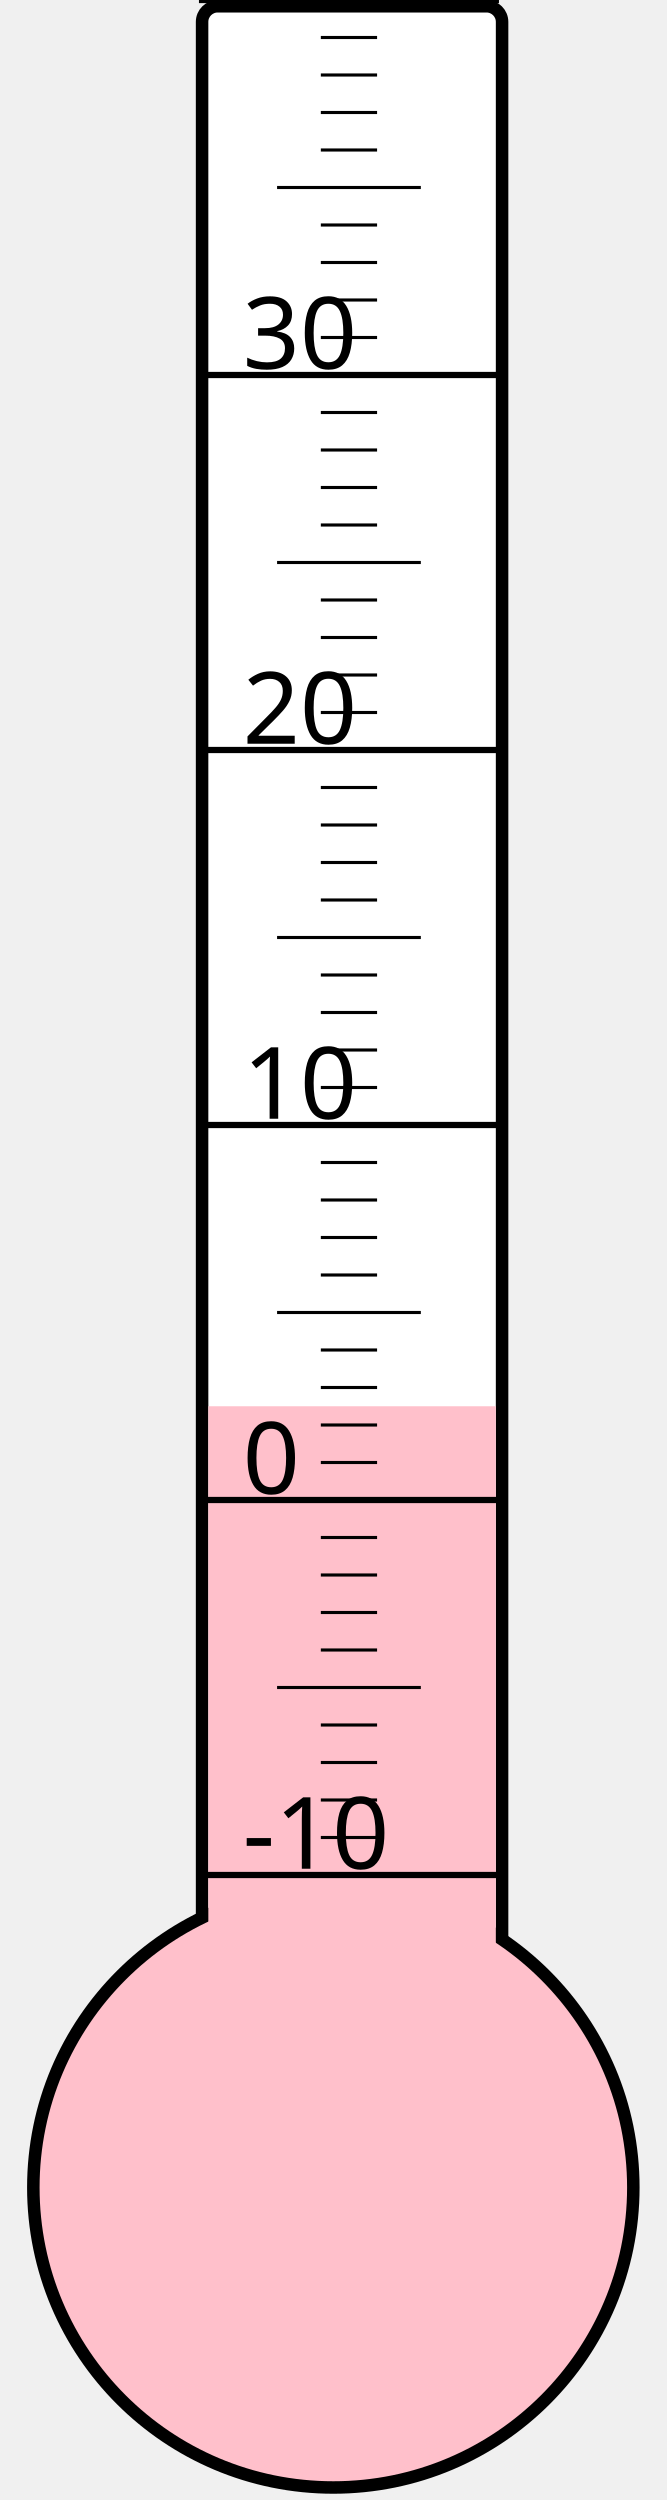
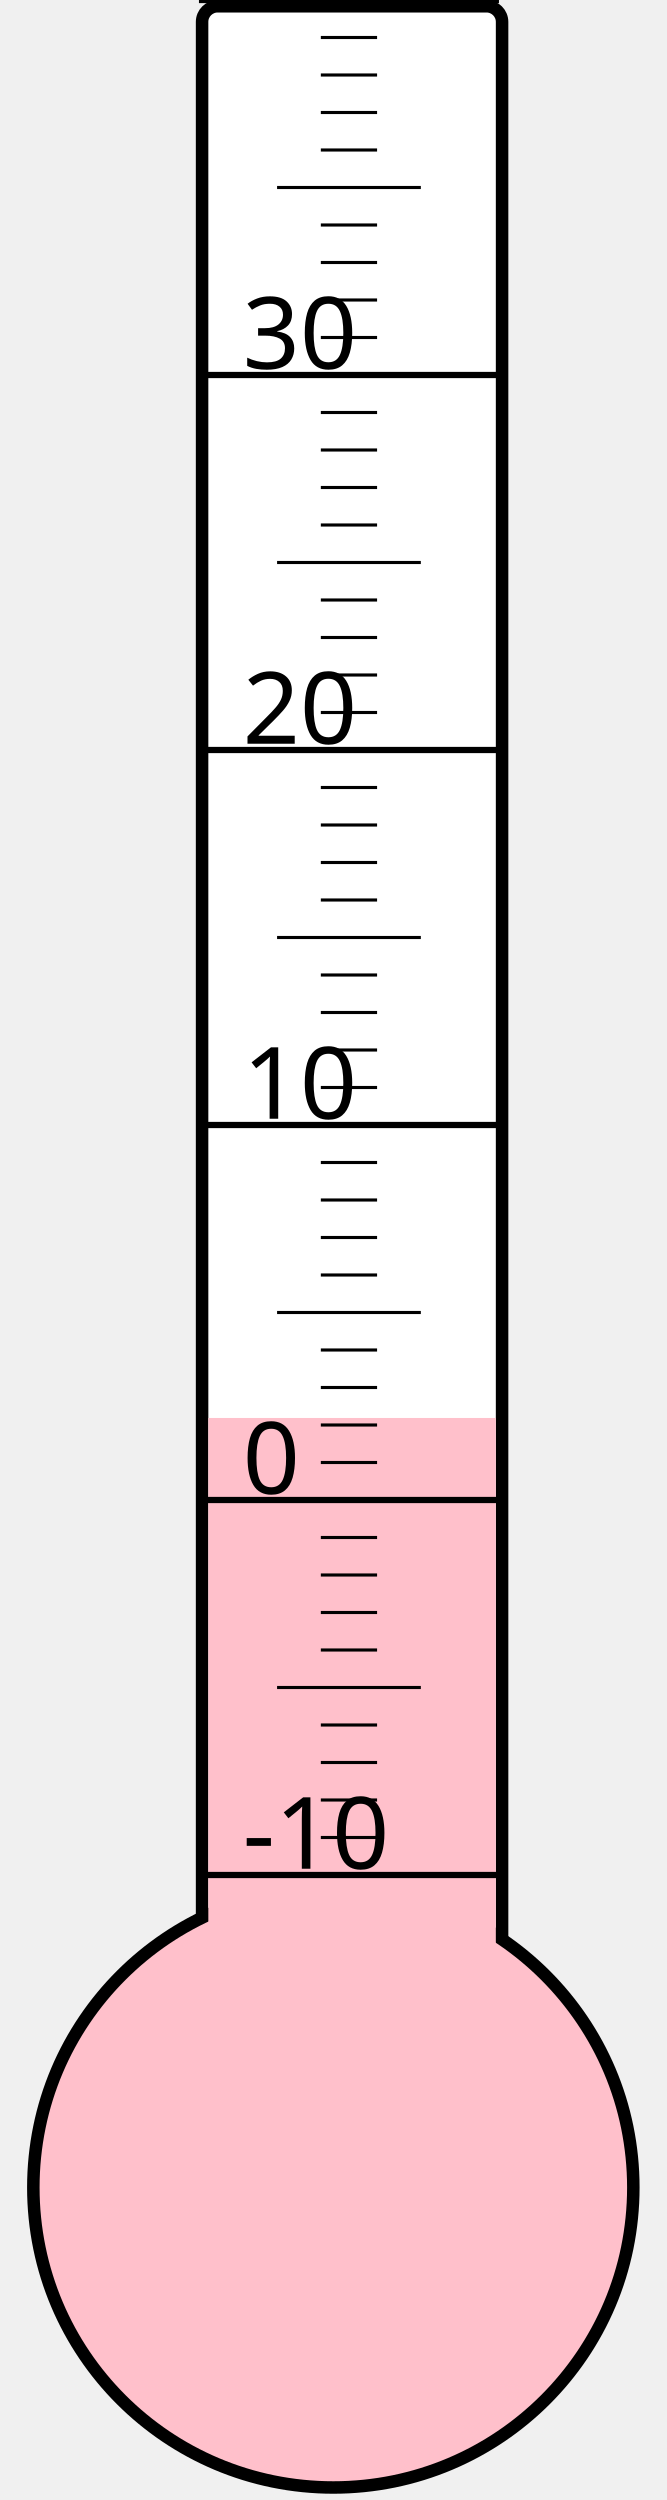
<svg xmlns="http://www.w3.org/2000/svg" width="40px" height="150px" viewBox="0 0 200 800">
  <rect width="200" height="800" x="0" y="0" style="fill: #ffffeb; fill-opacity: 0;" />
  <rect width="96" height="680" x="58" y="2" rx="5" ry="5" style="fill: white; fill-opacity: 1; stroke: black; stroke-width: 4;" />
  <circle cx="100" cy="700" r="96" style="fill: pink; stroke: black; stroke-width: 4;" />
-   <rect width="92" height="250.0" x="60" y="450.0" style="fill: pink; fill-opacity: 1; stroke-width: 0;" />
+   <rect width="92" height="246.25" x="60" y="453.75" style="fill: pink; fill-opacity: 1; stroke-width: 0;" />
  <text x="71" y="598" style="font-family: sans-serif; font-size: 24pt;">-10</text>
  <text x="71" y="478" style="font-family: sans-serif; font-size: 24pt;">0</text>
  <text x="71" y="358" style="font-family: sans-serif; font-size: 24pt;">10</text>
  <text x="71" y="238" style="font-family: sans-serif; font-size: 24pt;">20</text>
  <text x="71" y="118" style="font-family: sans-serif; font-size: 24pt;">30</text>
  <g style="stroke: black;">
    <line x1="57" y1="600" x2="153" y2="600" style="stroke-width: 2;" />
    <line x1="96" y1="588" x2="114" y2="588" style="stroke-width: 1;" />
    <line x1="96" y1="576" x2="114" y2="576" style="stroke-width: 1;" />
    <line x1="96" y1="564" x2="114" y2="564" style="stroke-width: 1;" />
    <line x1="96" y1="552" x2="114" y2="552" style="stroke-width: 1;" />
    <line x1="82" y1="540" x2="128" y2="540" style="stroke-width: 1;" />
    <line x1="96" y1="528" x2="114" y2="528" style="stroke-width: 1;" />
    <line x1="96" y1="516" x2="114" y2="516" style="stroke-width: 1;" />
    <line x1="96" y1="504" x2="114" y2="504" style="stroke-width: 1;" />
    <line x1="96" y1="492" x2="114" y2="492" style="stroke-width: 1;" />
    <line x1="57" y1="480" x2="153" y2="480" style="stroke-width: 2;" />
    <line x1="96" y1="468" x2="114" y2="468" style="stroke-width: 1;" />
    <line x1="96" y1="456" x2="114" y2="456" style="stroke-width: 1;" />
    <line x1="96" y1="444" x2="114" y2="444" style="stroke-width: 1;" />
    <line x1="96" y1="432" x2="114" y2="432" style="stroke-width: 1;" />
    <line x1="82" y1="420" x2="128" y2="420" style="stroke-width: 1;" />
    <line x1="96" y1="408" x2="114" y2="408" style="stroke-width: 1;" />
    <line x1="96" y1="396" x2="114" y2="396" style="stroke-width: 1;" />
    <line x1="96" y1="384" x2="114" y2="384" style="stroke-width: 1;" />
    <line x1="96" y1="372" x2="114" y2="372" style="stroke-width: 1;" />
    <line x1="57" y1="360" x2="153" y2="360" style="stroke-width: 2;" />
    <line x1="96" y1="348" x2="114" y2="348" style="stroke-width: 1;" />
    <line x1="96" y1="336" x2="114" y2="336" style="stroke-width: 1;" />
    <line x1="96" y1="324" x2="114" y2="324" style="stroke-width: 1;" />
    <line x1="96" y1="312" x2="114" y2="312" style="stroke-width: 1;" />
    <line x1="82" y1="300" x2="128" y2="300" style="stroke-width: 1;" />
    <line x1="96" y1="288" x2="114" y2="288" style="stroke-width: 1;" />
    <line x1="96" y1="276" x2="114" y2="276" style="stroke-width: 1;" />
    <line x1="96" y1="264" x2="114" y2="264" style="stroke-width: 1;" />
    <line x1="96" y1="252" x2="114" y2="252" style="stroke-width: 1;" />
    <line x1="57" y1="240" x2="153" y2="240" style="stroke-width: 2;" />
    <line x1="96" y1="228" x2="114" y2="228" style="stroke-width: 1;" />
    <line x1="96" y1="216" x2="114" y2="216" style="stroke-width: 1;" />
    <line x1="96" y1="204" x2="114" y2="204" style="stroke-width: 1;" />
    <line x1="96" y1="192" x2="114" y2="192" style="stroke-width: 1;" />
    <line x1="82" y1="180" x2="128" y2="180" style="stroke-width: 1;" />
    <line x1="96" y1="168" x2="114" y2="168" style="stroke-width: 1;" />
    <line x1="96" y1="156" x2="114" y2="156" style="stroke-width: 1;" />
    <line x1="96" y1="144" x2="114" y2="144" style="stroke-width: 1;" />
    <line x1="96" y1="132" x2="114" y2="132" style="stroke-width: 1;" />
    <line x1="57" y1="120" x2="153" y2="120" style="stroke-width: 2;" />
    <line x1="96" y1="108" x2="114" y2="108" style="stroke-width: 1;" />
    <line x1="96" y1="96" x2="114" y2="96" style="stroke-width: 1;" />
    <line x1="96" y1="84" x2="114" y2="84" style="stroke-width: 1;" />
    <line x1="96" y1="72" x2="114" y2="72" style="stroke-width: 1;" />
    <line x1="82" y1="60" x2="128" y2="60" style="stroke-width: 1;" />
    <line x1="96" y1="48" x2="114" y2="48" style="stroke-width: 1;" />
    <line x1="96" y1="36" x2="114" y2="36" style="stroke-width: 1;" />
    <line x1="96" y1="24" x2="114" y2="24" style="stroke-width: 1;" />
    <line x1="96" y1="12" x2="114" y2="12" style="stroke-width: 1;" />
    <line x1="57" y1="0" x2="153" y2="0" style="stroke-width: 2;" />
  </g>
</svg>
